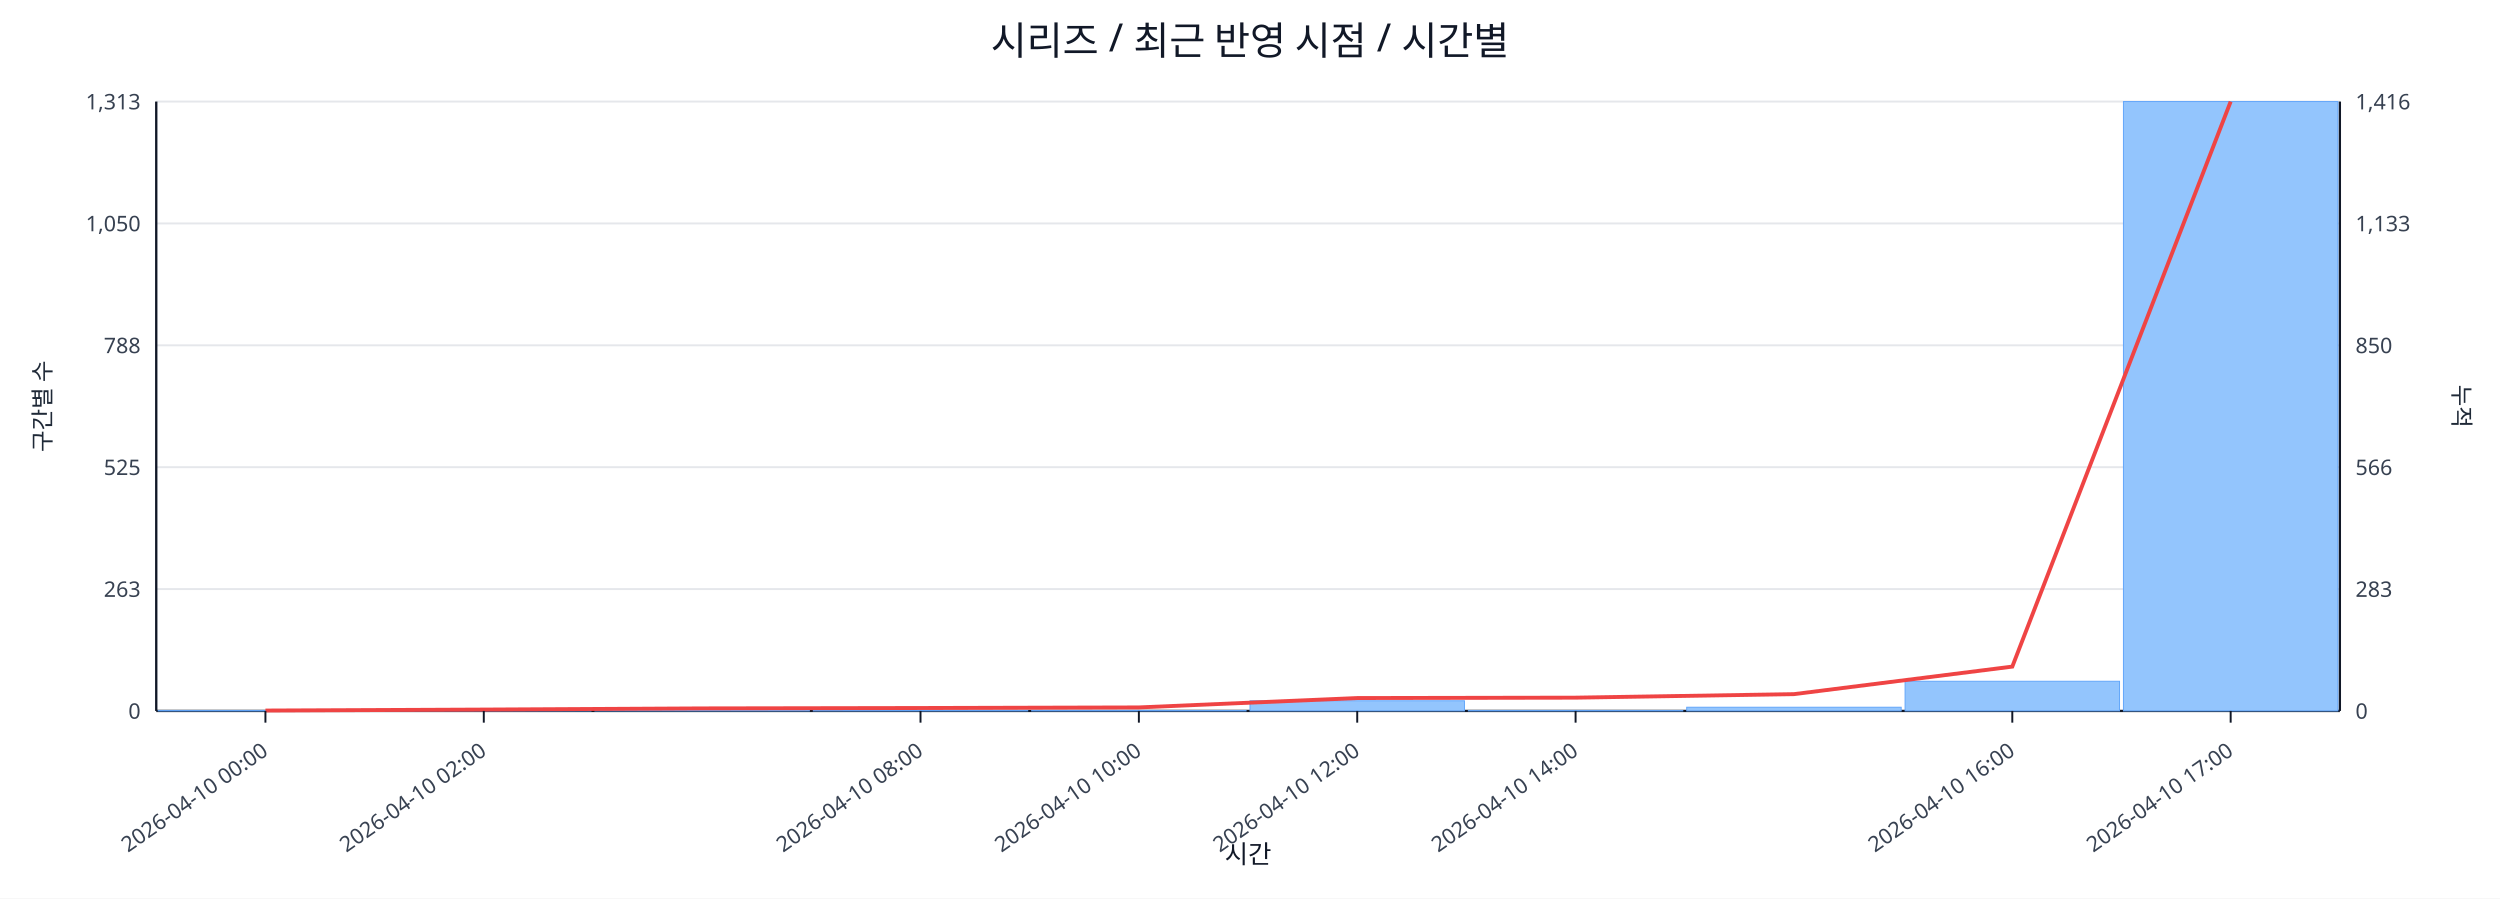
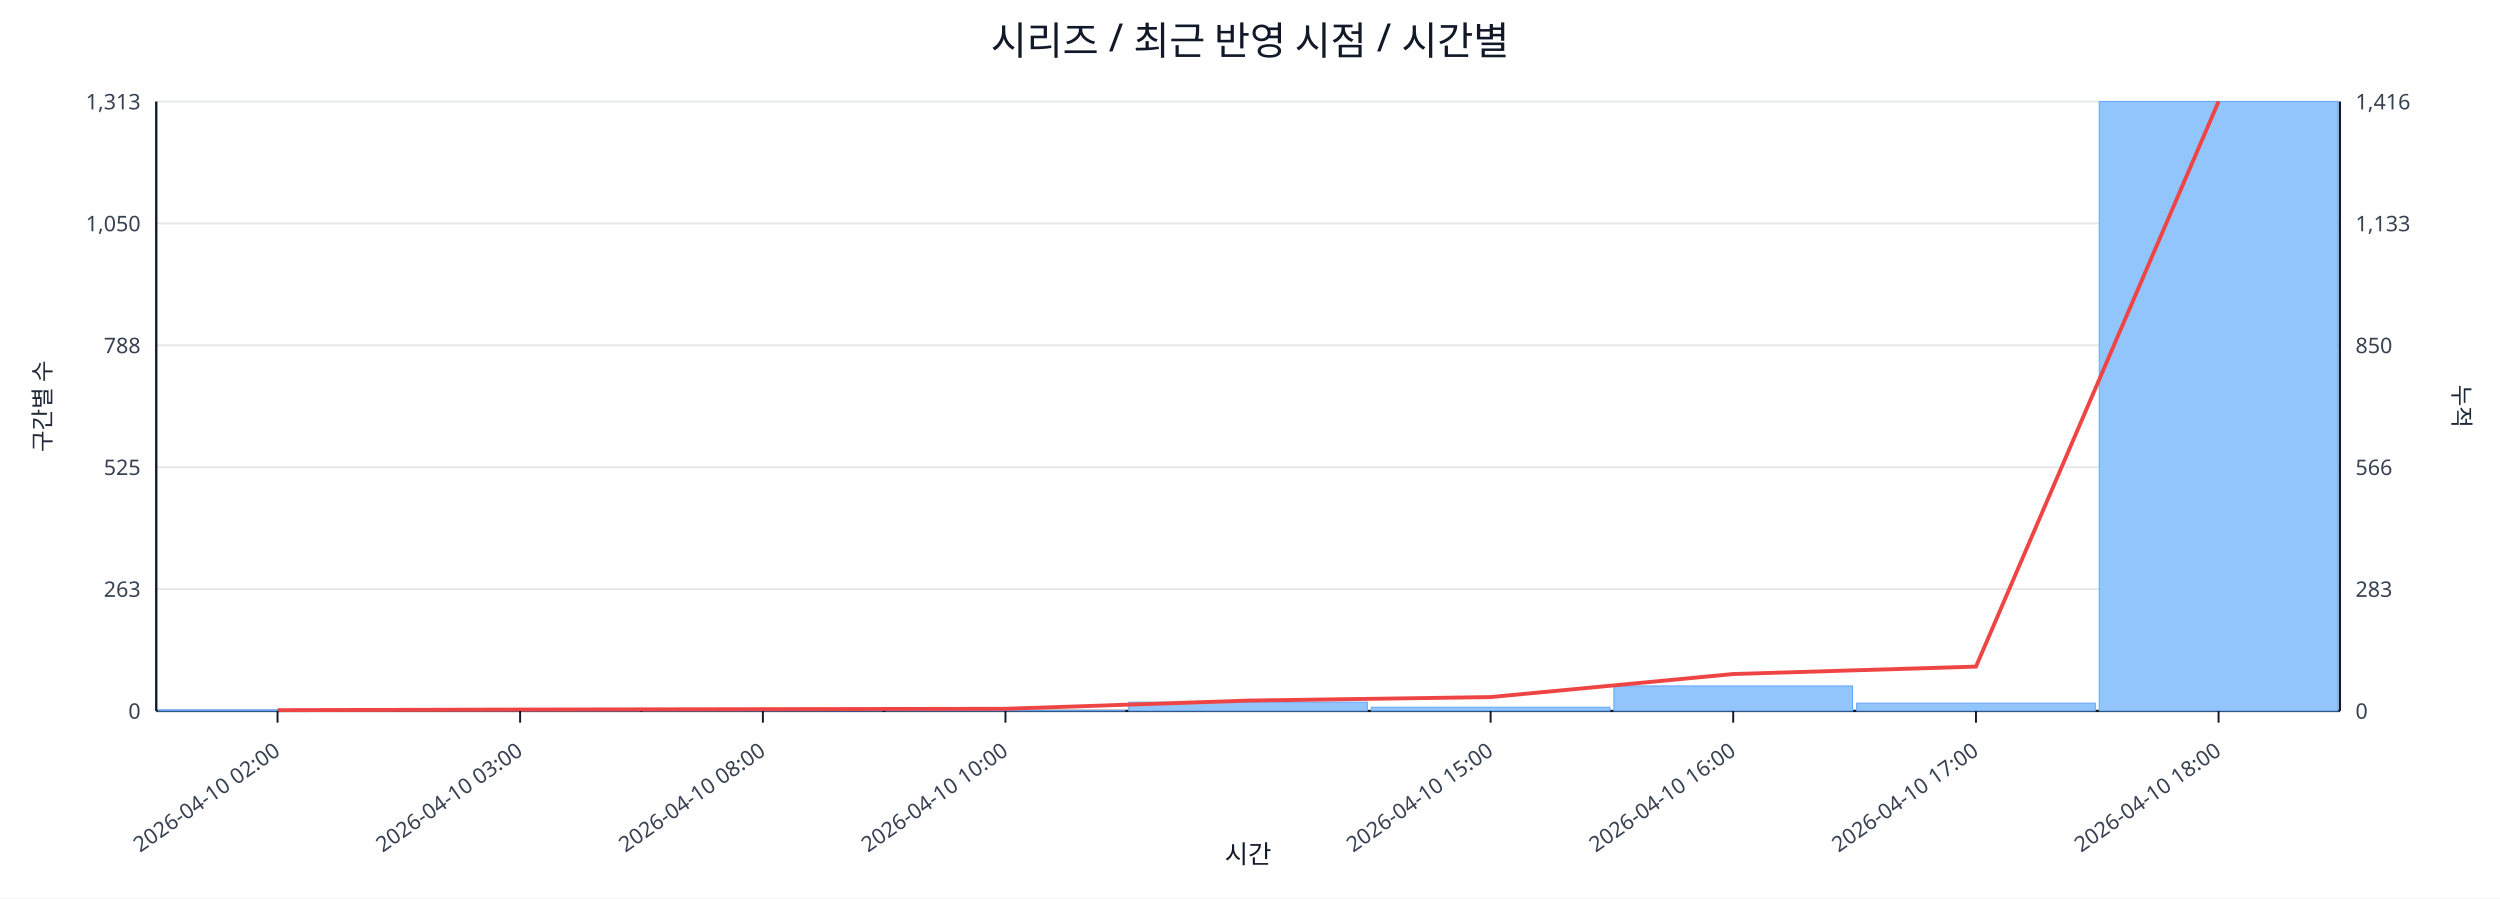
<svg xmlns="http://www.w3.org/2000/svg" width="1280" height="460" viewBox="0 0 1280 460">
  <rect x="0" y="0" width="100%" height="100%" fill="#ffffff" />
  <text x="640.0" y="28" font-size="20" text-anchor="middle" font-family="sans-serif" fill="#111827">시리즈 / 최근 반영 시점 / 시간별</text>
  <line x1="80.0" y1="52.0" x2="1198.0" y2="52.0" stroke="#e5e7eb" stroke-width="1" />
  <text x="72.0" y="56.0" font-size="11" text-anchor="end" font-family="sans-serif" fill="#374151">1,313</text>
  <text x="1206.0" y="56.0" font-size="11" text-anchor="start" font-family="sans-serif" fill="#374151">1,416</text>
  <line x1="80.0" y1="114.4" x2="1198.0" y2="114.4" stroke="#e5e7eb" stroke-width="1" />
  <text x="72.0" y="118.4" font-size="11" text-anchor="end" font-family="sans-serif" fill="#374151">1,050</text>
  <text x="1206.0" y="118.4" font-size="11" text-anchor="start" font-family="sans-serif" fill="#374151">1,133</text>
  <line x1="80.0" y1="176.8" x2="1198.0" y2="176.8" stroke="#e5e7eb" stroke-width="1" />
  <text x="72.0" y="180.8" font-size="11" text-anchor="end" font-family="sans-serif" fill="#374151">788</text>
  <text x="1206.0" y="180.8" font-size="11" text-anchor="start" font-family="sans-serif" fill="#374151">850</text>
  <line x1="80.0" y1="239.2" x2="1198.0" y2="239.2" stroke="#e5e7eb" stroke-width="1" />
  <text x="72.0" y="243.2" font-size="11" text-anchor="end" font-family="sans-serif" fill="#374151">525</text>
  <text x="1206.0" y="243.2" font-size="11" text-anchor="start" font-family="sans-serif" fill="#374151">566</text>
  <line x1="80.0" y1="301.6" x2="1198.0" y2="301.6" stroke="#e5e7eb" stroke-width="1" />
  <text x="72.0" y="305.6" font-size="11" text-anchor="end" font-family="sans-serif" fill="#374151">263</text>
  <text x="1206.0" y="305.6" font-size="11" text-anchor="start" font-family="sans-serif" fill="#374151">283</text>
  <line x1="80.0" y1="364.0" x2="1198.0" y2="364.0" stroke="#e5e7eb" stroke-width="1" />
  <text x="72.0" y="368.0" font-size="11" text-anchor="end" font-family="sans-serif" fill="#374151">0</text>
  <text x="1206.0" y="368.0" font-size="11" text-anchor="start" font-family="sans-serif" fill="#374151">0</text>
  <line x1="80.0" y1="364.0" x2="1198.0" y2="364.0" stroke="#111827" stroke-width="1.2" />
  <line x1="80.0" y1="52.0" x2="80.0" y2="364.0" stroke="#111827" stroke-width="1.2" />
  <line x1="1198.0" y1="52.0" x2="1198.0" y2="364.0" stroke="#111827" stroke-width="1.2" />
-   <rect x="81.0" y="363.8" width="109.8" height="0.2" fill="#93c5fd" stroke="#60a5fa" stroke-width="0.5" />
-   <rect x="192.8" y="363.5" width="109.8" height="0.5" fill="#93c5fd" stroke="#60a5fa" stroke-width="0.5" />
-   <rect x="304.6" y="363.3" width="109.8" height="0.7" fill="#93c5fd" stroke="#60a5fa" stroke-width="0.5" />
-   <rect x="416.4" y="363.8" width="109.8" height="0.2" fill="#93c5fd" stroke="#60a5fa" stroke-width="0.5" />
-   <rect x="528.2" y="363.8" width="109.8" height="0.2" fill="#93c5fd" stroke="#60a5fa" stroke-width="0.5" />
-   <rect x="640.0" y="358.8" width="109.8" height="5.2" fill="#93c5fd" stroke="#60a5fa" stroke-width="0.5" />
-   <rect x="751.8" y="363.8" width="109.8" height="0.2" fill="#93c5fd" stroke="#60a5fa" stroke-width="0.5" />
-   <rect x="863.6" y="362.1" width="109.8" height="1.9" fill="#93c5fd" stroke="#60a5fa" stroke-width="0.5" />
-   <rect x="975.4" y="348.8" width="109.8" height="15.2" fill="#93c5fd" stroke="#60a5fa" stroke-width="0.5" />
-   <rect x="1087.2" y="52.0" width="109.8" height="312.0" fill="#93c5fd" stroke="#60a5fa" stroke-width="0.5" />
-   <polyline fill="none" stroke="#ef4444" stroke-width="2" points="135.9,363.8 247.7,363.3 359.5,362.7 471.3,362.5 583.1,362.2 694.9,357.4 806.7,357.2 918.5,355.4 1030.3,341.3 1142.1,52.0" />
-   <line x1="135.9" y1="364.0" x2="135.9" y2="370.0" stroke="#111827" stroke-width="1" />
-   <text x="137.9" y="386.0" font-size="11" text-anchor="end" transform="rotate(-35 137.9 386.0)" font-family="sans-serif" fill="#374151">2026-04-10 00:00</text>
-   <line x1="247.7" y1="364.0" x2="247.7" y2="370.0" stroke="#111827" stroke-width="1" />
-   <text x="249.7" y="386.0" font-size="11" text-anchor="end" transform="rotate(-35 249.7 386.0)" font-family="sans-serif" fill="#374151">2026-04-10 02:00</text>
-   <line x1="471.3" y1="364.0" x2="471.3" y2="370.0" stroke="#111827" stroke-width="1" />
-   <text x="473.3" y="386.0" font-size="11" text-anchor="end" transform="rotate(-35 473.3 386.0)" font-family="sans-serif" fill="#374151">2026-04-10 08:00</text>
-   <line x1="583.1" y1="364.0" x2="583.1" y2="370.0" stroke="#111827" stroke-width="1" />
-   <text x="585.1" y="386.0" font-size="11" text-anchor="end" transform="rotate(-35 585.1 386.0)" font-family="sans-serif" fill="#374151">2026-04-10 10:00</text>
-   <line x1="694.9" y1="364.0" x2="694.9" y2="370.0" stroke="#111827" stroke-width="1" />
-   <text x="696.9" y="386.0" font-size="11" text-anchor="end" transform="rotate(-35 696.9 386.0)" font-family="sans-serif" fill="#374151">2026-04-10 12:00</text>
-   <line x1="806.7" y1="364.0" x2="806.7" y2="370.0" stroke="#111827" stroke-width="1" />
-   <text x="808.7" y="386.0" font-size="11" text-anchor="end" transform="rotate(-35 808.7 386.0)" font-family="sans-serif" fill="#374151">2026-04-10 14:00</text>
-   <line x1="1030.3" y1="364.0" x2="1030.3" y2="370.0" stroke="#111827" stroke-width="1" />
-   <text x="1032.3" y="386.0" font-size="11" text-anchor="end" transform="rotate(-35 1032.3 386.0)" font-family="sans-serif" fill="#374151">2026-04-10 16:00</text>
-   <line x1="1142.1" y1="364.0" x2="1142.1" y2="370.0" stroke="#111827" stroke-width="1" />
-   <text x="1144.1" y="386.0" font-size="11" text-anchor="end" transform="rotate(-35 1144.1 386.0)" font-family="sans-serif" fill="#374151">2026-04-10 17:00</text>
+   <rect x="81.0" y="363.5" width="122.2" height="0.5" fill="#93c5fd" stroke="#60a5fa" stroke-width="0.5" />
+   <rect x="205.2" y="363.8" width="122.2" height="0.2" fill="#93c5fd" stroke="#60a5fa" stroke-width="0.5" />
+   <rect x="329.4" y="363.8" width="122.2" height="0.2" fill="#93c5fd" stroke="#60a5fa" stroke-width="0.5" />
+   <rect x="453.7" y="363.8" width="122.2" height="0.2" fill="#93c5fd" stroke="#60a5fa" stroke-width="0.5" />
+   <rect x="577.9" y="359.5" width="122.2" height="4.5" fill="#93c5fd" stroke="#60a5fa" stroke-width="0.5" />
+   <rect x="702.1" y="362.1" width="122.2" height="1.9" fill="#93c5fd" stroke="#60a5fa" stroke-width="0.5" />
+   <rect x="826.3" y="351.2" width="122.2" height="12.8" fill="#93c5fd" stroke="#60a5fa" stroke-width="0.5" />
+   <rect x="950.6" y="360.0" width="122.2" height="4.0" fill="#93c5fd" stroke="#60a5fa" stroke-width="0.5" />
+   <rect x="1074.8" y="52.0" width="122.2" height="312.0" fill="#93c5fd" stroke="#60a5fa" stroke-width="0.5" />
+   <polyline fill="none" stroke="#ef4444" stroke-width="2" points="142.1,363.6 266.3,363.3 390.6,363.1 514.8,362.9 639.0,358.7 763.2,356.9 887.4,345.1 1011.7,341.3 1135.9,52.0" />
+   <line x1="142.1" y1="364.0" x2="142.1" y2="370.0" stroke="#111827" stroke-width="1" />
+   <text x="144.1" y="386.0" font-size="11" text-anchor="end" transform="rotate(-35 144.1 386.0)" font-family="sans-serif" fill="#374151">2026-04-10 02:00</text>
+   <line x1="266.3" y1="364.0" x2="266.3" y2="370.0" stroke="#111827" stroke-width="1" />
+   <text x="268.3" y="386.0" font-size="11" text-anchor="end" transform="rotate(-35 268.3 386.0)" font-family="sans-serif" fill="#374151">2026-04-10 03:00</text>
+   <line x1="390.6" y1="364.0" x2="390.6" y2="370.0" stroke="#111827" stroke-width="1" />
+   <text x="392.6" y="386.0" font-size="11" text-anchor="end" transform="rotate(-35 392.6 386.0)" font-family="sans-serif" fill="#374151">2026-04-10 08:00</text>
+   <line x1="514.8" y1="364.0" x2="514.8" y2="370.0" stroke="#111827" stroke-width="1" />
+   <text x="516.8" y="386.0" font-size="11" text-anchor="end" transform="rotate(-35 516.8 386.0)" font-family="sans-serif" fill="#374151">2026-04-10 10:00</text>
+   <line x1="763.2" y1="364.0" x2="763.2" y2="370.0" stroke="#111827" stroke-width="1" />
+   <text x="765.2" y="386.0" font-size="11" text-anchor="end" transform="rotate(-35 765.2 386.0)" font-family="sans-serif" fill="#374151">2026-04-10 15:00</text>
+   <line x1="887.4" y1="364.0" x2="887.4" y2="370.0" stroke="#111827" stroke-width="1" />
+   <text x="889.4" y="386.0" font-size="11" text-anchor="end" transform="rotate(-35 889.4 386.0)" font-family="sans-serif" fill="#374151">2026-04-10 16:00</text>
+   <line x1="1011.7" y1="364.0" x2="1011.7" y2="370.0" stroke="#111827" stroke-width="1" />
+   <text x="1013.7" y="386.0" font-size="11" text-anchor="end" transform="rotate(-35 1013.7 386.0)" font-family="sans-serif" fill="#374151">2026-04-10 17:00</text>
+   <line x1="1135.9" y1="364.0" x2="1135.9" y2="370.0" stroke="#111827" stroke-width="1" />
+   <text x="1137.9" y="386.0" font-size="11" text-anchor="end" transform="rotate(-35 1137.9 386.0)" font-family="sans-serif" fill="#374151">2026-04-10 18:00</text>
  <text x="26" y="208.0" font-size="12" transform="rotate(-90 26 208.0)" text-anchor="middle" font-family="sans-serif" fill="#1f2937">구간별 수</text>
  <text x="1256.0" y="208.0" font-size="12" transform="rotate(90 1256.0 208.0)" text-anchor="middle" font-family="sans-serif" fill="#1f2937">누적</text>
  <text x="639.0" y="442.0" font-size="13" text-anchor="middle" font-family="sans-serif" fill="#111827">시간</text>
</svg>
